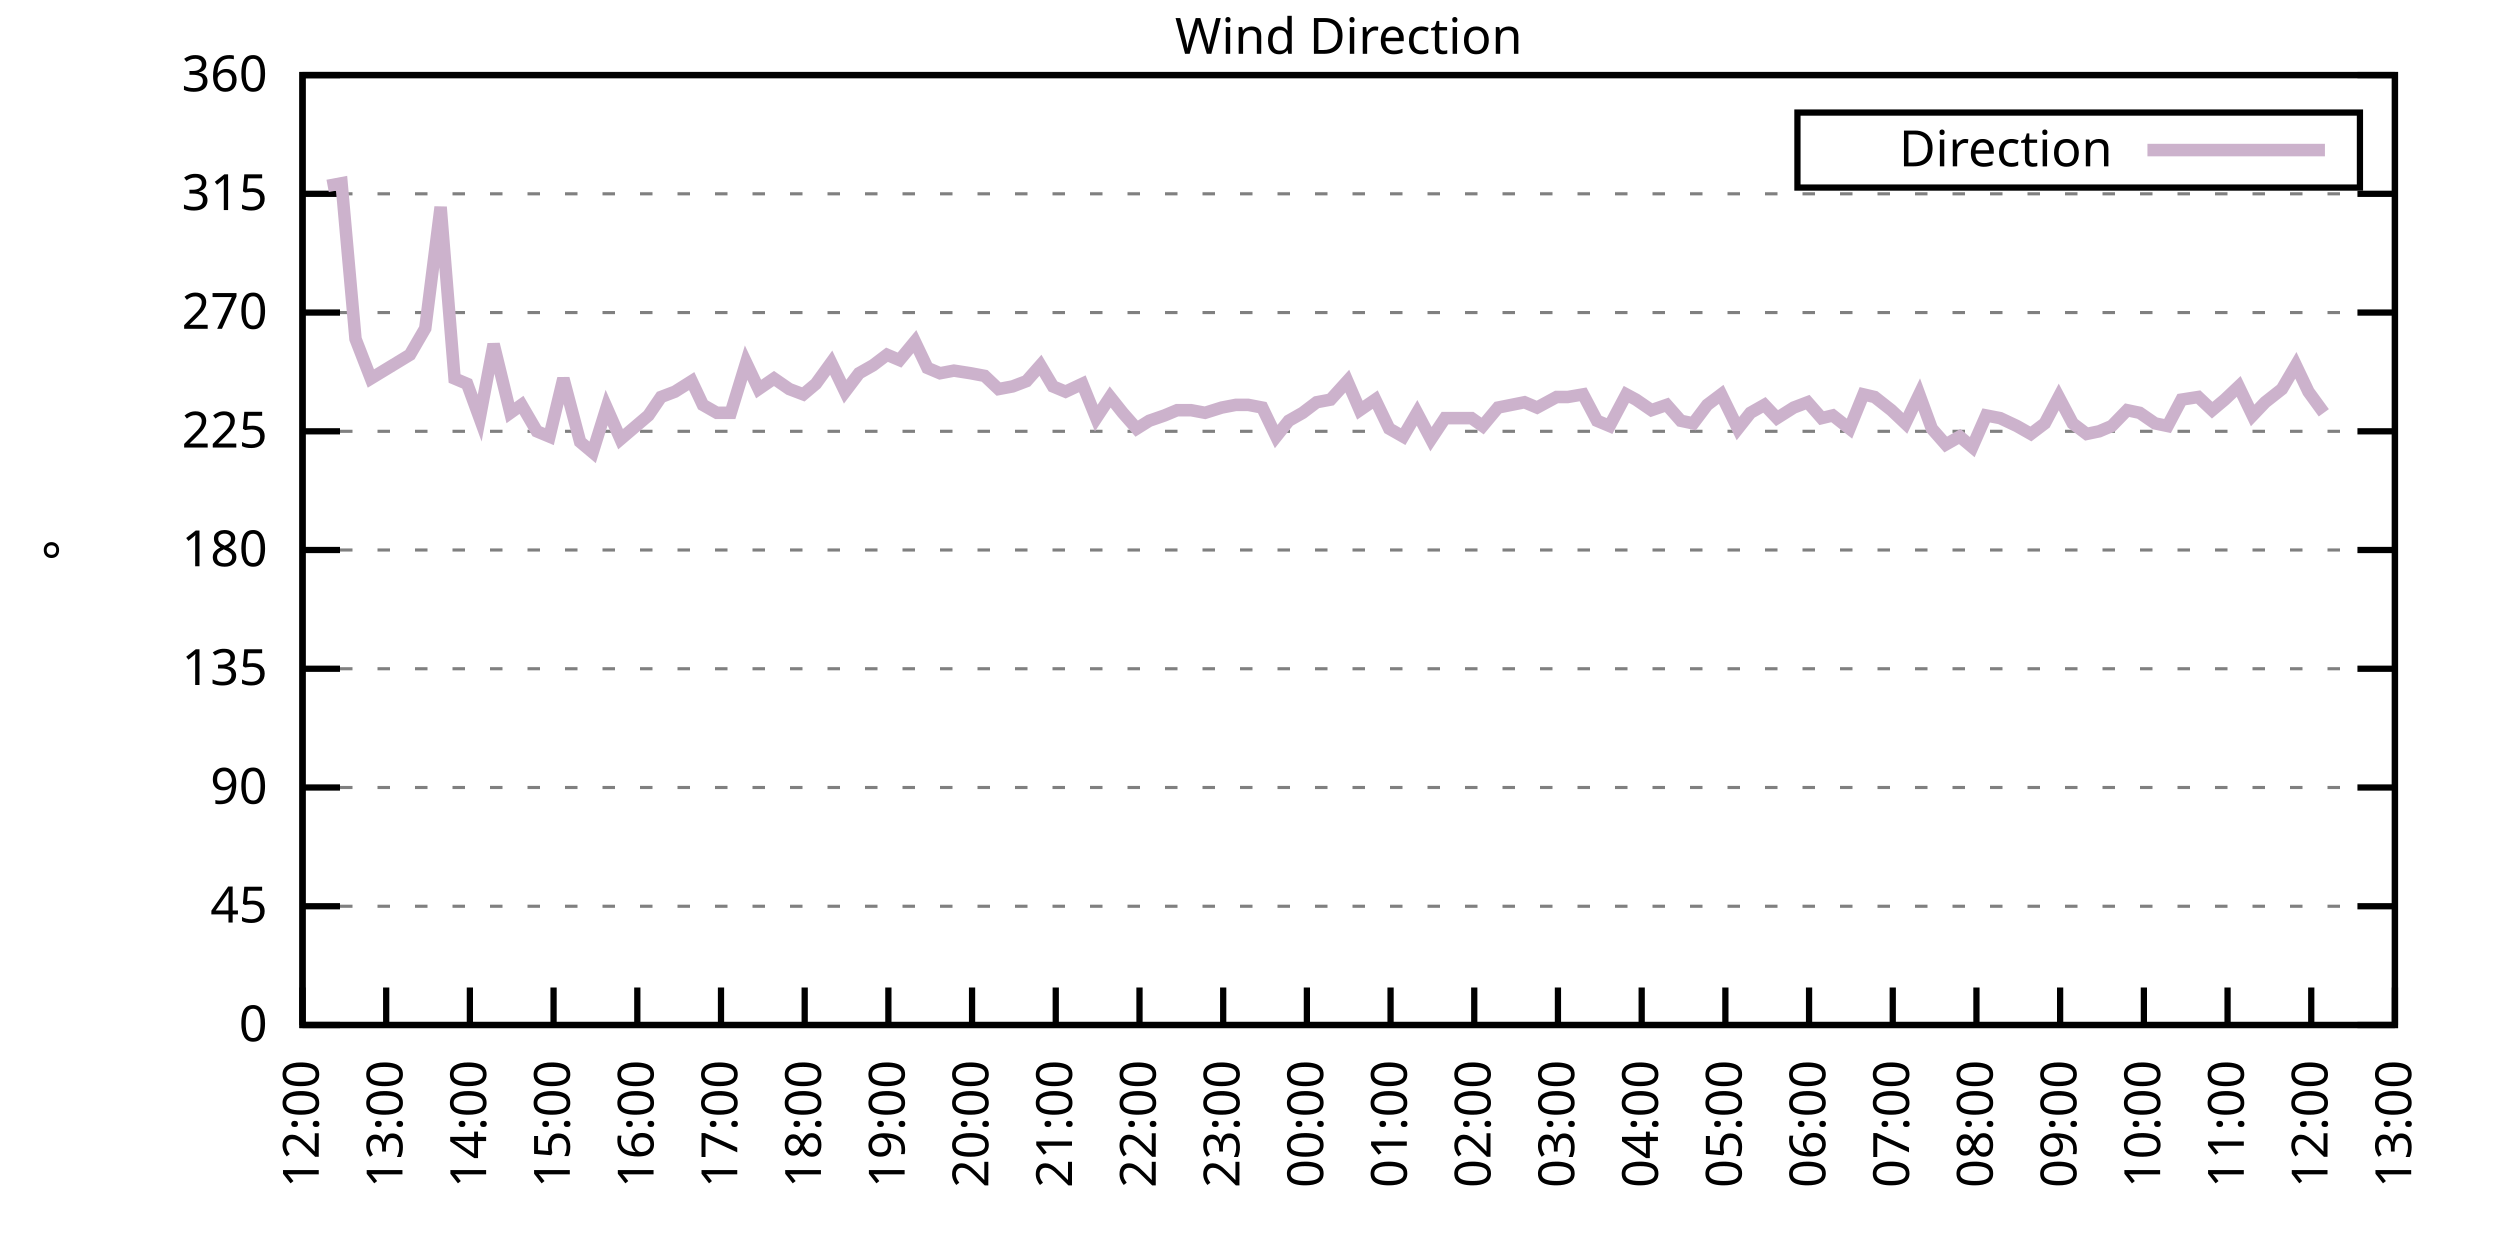
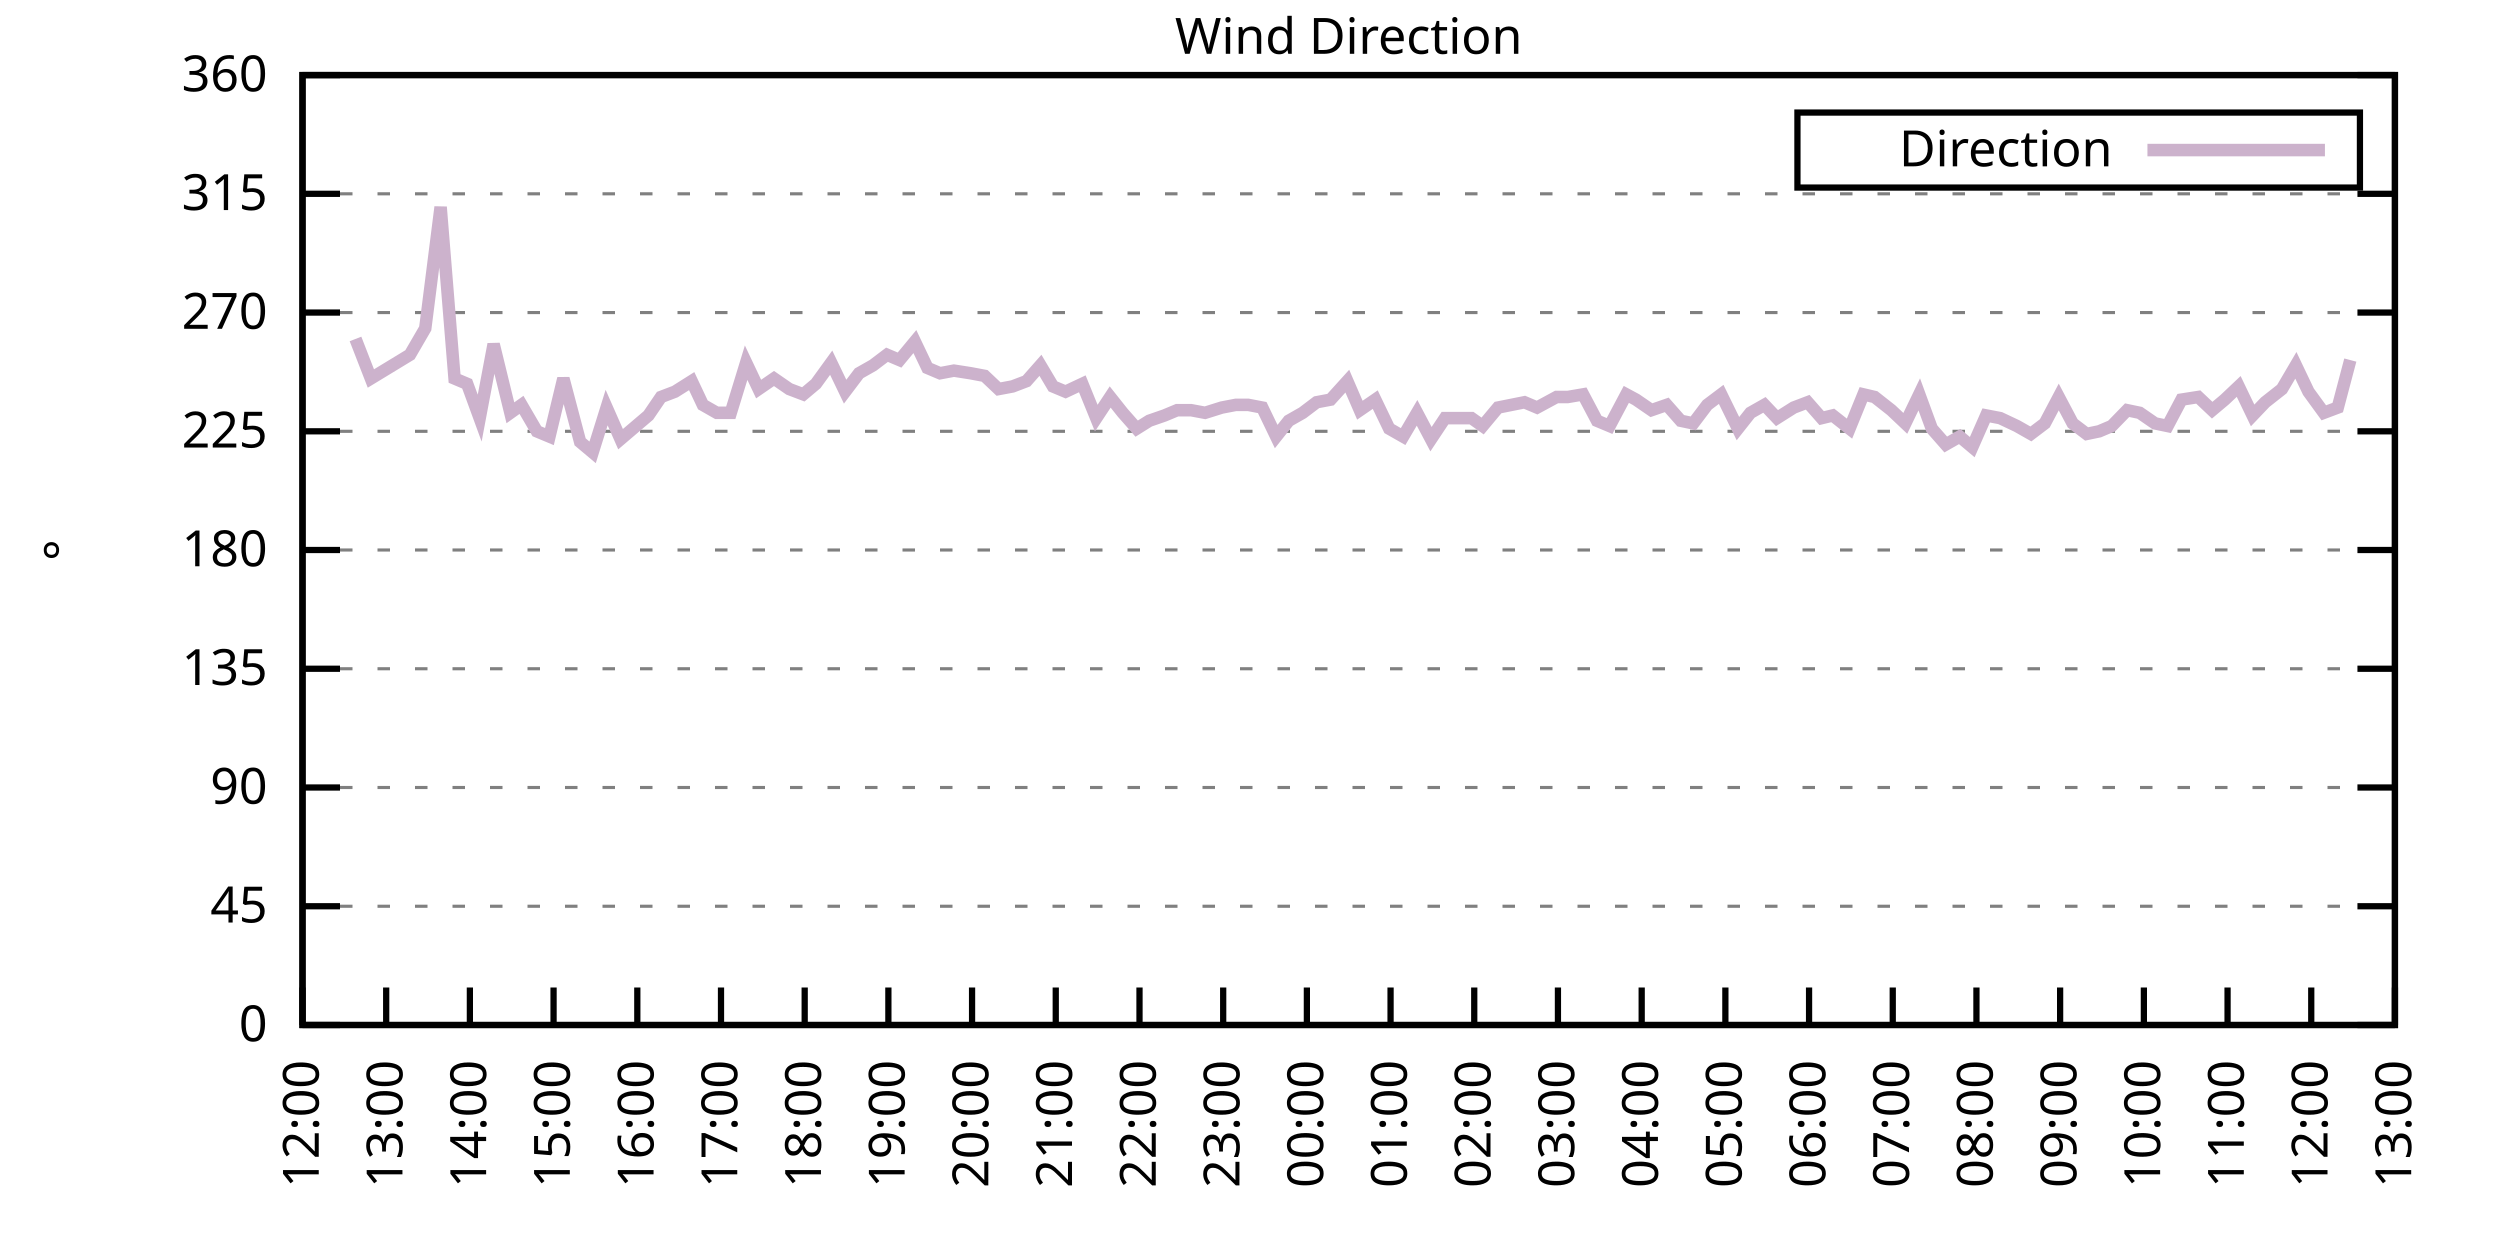
<svg xmlns="http://www.w3.org/2000/svg" xmlns:xlink="http://www.w3.org/1999/xlink" width="400" height="200" viewBox="0 0 400 200">
  <g id="gnuplot_canvas">
    <rect x="0" y="0" width="400" height="200" fill="none" />
    <defs>
      <circle id="gpDot" r="0.5" stroke-width="0.5" stroke="currentColor" />
      <path id="gpPt0" stroke-width="0.333" stroke="currentColor" d="M-1,0 h2 M0,-1 v2" />
      <path id="gpPt1" stroke-width="0.333" stroke="currentColor" d="M-1,-1 L1,1 M1,-1 L-1,1" />
      <path id="gpPt2" stroke-width="0.333" stroke="currentColor" d="M-1,0 L1,0 M0,-1 L0,1 M-1,-1 L1,1 M-1,1 L1,-1" />
      <rect id="gpPt3" stroke-width="0.333" stroke="currentColor" x="-1" y="-1" width="2" height="2" />
      <rect id="gpPt4" stroke-width="0.333" stroke="currentColor" fill="currentColor" x="-1" y="-1" width="2" height="2" />
      <circle id="gpPt5" stroke-width="0.333" stroke="currentColor" cx="0" cy="0" r="1" />
      <use xlink:href="#gpPt5" id="gpPt6" fill="currentColor" stroke="none" />
      <path id="gpPt7" stroke-width="0.333" stroke="currentColor" d="M0,-1.33 L-1.33,0.67 L1.33,0.67 z" />
      <use xlink:href="#gpPt7" id="gpPt8" fill="currentColor" stroke="none" />
      <use xlink:href="#gpPt7" id="gpPt9" stroke="currentColor" transform="rotate(180)" />
      <use xlink:href="#gpPt9" id="gpPt10" fill="currentColor" stroke="none" />
      <use xlink:href="#gpPt3" id="gpPt11" stroke="currentColor" transform="rotate(45)" />
      <use xlink:href="#gpPt11" id="gpPt12" fill="currentColor" stroke="none" />
      <path id="gpPt13" stroke-width="0.333" stroke="currentColor" d="M0,1.330 L1.265,0.411 L0.782,-1.067 L-0.782,-1.076 L-1.265,0.411 z" />
      <use xlink:href="#gpPt13" id="gpPt14" fill="currentColor" stroke="none" />
      <filter id="textbox" filterUnits="objectBoundingBox" x="0" y="0" height="1" width="1">
        <feFlood flood-color="white" flood-opacity="1" result="bgnd" />
        <feComposite in="SourceGraphic" in2="bgnd" operator="atop" />
      </filter>
      <filter id="greybox" filterUnits="objectBoundingBox" x="0" y="0" height="1" width="1">
        <feFlood flood-color="lightgrey" flood-opacity="1" result="grey" />
        <feComposite in="SourceGraphic" in2="grey" operator="atop" />
      </filter>
    </defs>
    <g fill="none" color="white" stroke="currentColor" stroke-width="1.00" stroke-linecap="butt" stroke-linejoin="miter">
</g>
    <g fill="none" color="black" stroke="currentColor" stroke-width="1.00" stroke-linecap="butt" stroke-linejoin="miter">
      <g stroke="none" shape-rendering="crispEdges">
        <polygon fill="rgb(255, 255, 255)" points="48.40,164.00 383.18,164.00 383.18,12.02 48.40,12.02 " />
      </g>
    </g>
    <g fill="none" color="black" stroke="currentColor" stroke-width="1.00" stroke-linecap="butt" stroke-linejoin="miter">
</g>
    <g fill="none" color="black" stroke="black" stroke-width="0.50" stroke-linecap="butt" stroke-linejoin="miter">
</g>
    <g fill="none" color="gray" stroke="currentColor" stroke-width="0.50" stroke-linecap="butt" stroke-linejoin="miter">
      <path stroke="gray" stroke-dasharray="2,4" class="gridline" d="M48.40,164.00 L383.19,164.00  " />
    </g>
    <g fill="none" color="gray" stroke="gray" stroke-width="1.00" stroke-linecap="butt" stroke-linejoin="miter">
</g>
    <g fill="none" color="black" stroke="currentColor" stroke-width="1.00" stroke-linecap="butt" stroke-linejoin="miter">
      <path stroke="black" d="M48.40,164.00 L54.40,164.00 M383.19,164.00 L377.19,164.00  " />
      <g transform="translate(42.80,166.60)" stroke="none" fill="black" font-family="Sans" font-size="8.00" text-anchor="end">
        <text>
          <tspan font-family="Sans"> 0</tspan>
        </text>
      </g>
    </g>
    <g fill="none" color="black" stroke="currentColor" stroke-width="1.00" stroke-linecap="butt" stroke-linejoin="miter">
</g>
    <g fill="none" color="black" stroke="black" stroke-width="0.50" stroke-linecap="butt" stroke-linejoin="miter">
</g>
    <g fill="none" color="gray" stroke="currentColor" stroke-width="0.50" stroke-linecap="butt" stroke-linejoin="miter">
      <path stroke="gray" stroke-dasharray="2,4" class="gridline" d="M48.40,145.00 L383.19,145.00  " />
    </g>
    <g fill="none" color="gray" stroke="gray" stroke-width="1.00" stroke-linecap="butt" stroke-linejoin="miter">
</g>
    <g fill="none" color="black" stroke="currentColor" stroke-width="1.00" stroke-linecap="butt" stroke-linejoin="miter">
      <path stroke="black" d="M48.40,145.00 L54.40,145.00 M383.19,145.00 L377.19,145.00  " />
      <g transform="translate(42.80,147.60)" stroke="none" fill="black" font-family="Sans" font-size="8.00" text-anchor="end">
        <text>
          <tspan font-family="Sans"> 45</tspan>
        </text>
      </g>
    </g>
    <g fill="none" color="black" stroke="currentColor" stroke-width="1.00" stroke-linecap="butt" stroke-linejoin="miter">
</g>
    <g fill="none" color="black" stroke="black" stroke-width="0.50" stroke-linecap="butt" stroke-linejoin="miter">
</g>
    <g fill="none" color="gray" stroke="currentColor" stroke-width="0.50" stroke-linecap="butt" stroke-linejoin="miter">
      <path stroke="gray" stroke-dasharray="2,4" class="gridline" d="M48.40,126.00 L383.19,126.00  " />
    </g>
    <g fill="none" color="gray" stroke="gray" stroke-width="1.00" stroke-linecap="butt" stroke-linejoin="miter">
</g>
    <g fill="none" color="black" stroke="currentColor" stroke-width="1.00" stroke-linecap="butt" stroke-linejoin="miter">
      <path stroke="black" d="M48.40,126.00 L54.40,126.00 M383.19,126.00 L377.19,126.00  " />
      <g transform="translate(42.80,128.60)" stroke="none" fill="black" font-family="Sans" font-size="8.00" text-anchor="end">
        <text>
          <tspan font-family="Sans"> 90</tspan>
        </text>
      </g>
    </g>
    <g fill="none" color="black" stroke="currentColor" stroke-width="1.00" stroke-linecap="butt" stroke-linejoin="miter">
</g>
    <g fill="none" color="black" stroke="black" stroke-width="0.50" stroke-linecap="butt" stroke-linejoin="miter">
</g>
    <g fill="none" color="gray" stroke="currentColor" stroke-width="0.50" stroke-linecap="butt" stroke-linejoin="miter">
      <path stroke="gray" stroke-dasharray="2,4" class="gridline" d="M48.40,107.00 L383.19,107.00  " />
    </g>
    <g fill="none" color="gray" stroke="gray" stroke-width="1.00" stroke-linecap="butt" stroke-linejoin="miter">
</g>
    <g fill="none" color="black" stroke="currentColor" stroke-width="1.00" stroke-linecap="butt" stroke-linejoin="miter">
      <path stroke="black" d="M48.40,107.00 L54.40,107.00 M383.19,107.00 L377.19,107.00  " />
      <g transform="translate(42.80,109.60)" stroke="none" fill="black" font-family="Sans" font-size="8.00" text-anchor="end">
        <text>
          <tspan font-family="Sans"> 135</tspan>
        </text>
      </g>
    </g>
    <g fill="none" color="black" stroke="currentColor" stroke-width="1.00" stroke-linecap="butt" stroke-linejoin="miter">
</g>
    <g fill="none" color="black" stroke="black" stroke-width="0.50" stroke-linecap="butt" stroke-linejoin="miter">
</g>
    <g fill="none" color="gray" stroke="currentColor" stroke-width="0.50" stroke-linecap="butt" stroke-linejoin="miter">
      <path stroke="gray" stroke-dasharray="2,4" class="gridline" d="M48.40,88.00 L383.19,88.00  " />
    </g>
    <g fill="none" color="gray" stroke="gray" stroke-width="1.00" stroke-linecap="butt" stroke-linejoin="miter">
</g>
    <g fill="none" color="black" stroke="currentColor" stroke-width="1.00" stroke-linecap="butt" stroke-linejoin="miter">
      <path stroke="black" d="M48.40,88.00 L54.40,88.00 M383.19,88.00 L377.19,88.00  " />
      <g transform="translate(42.80,90.60)" stroke="none" fill="black" font-family="Sans" font-size="8.00" text-anchor="end">
        <text>
          <tspan font-family="Sans"> 180</tspan>
        </text>
      </g>
    </g>
    <g fill="none" color="black" stroke="currentColor" stroke-width="1.00" stroke-linecap="butt" stroke-linejoin="miter">
</g>
    <g fill="none" color="black" stroke="black" stroke-width="0.50" stroke-linecap="butt" stroke-linejoin="miter">
</g>
    <g fill="none" color="gray" stroke="currentColor" stroke-width="0.50" stroke-linecap="butt" stroke-linejoin="miter">
      <path stroke="gray" stroke-dasharray="2,4" class="gridline" d="M48.40,69.01 L383.19,69.01  " />
    </g>
    <g fill="none" color="gray" stroke="gray" stroke-width="1.00" stroke-linecap="butt" stroke-linejoin="miter">
</g>
    <g fill="none" color="black" stroke="currentColor" stroke-width="1.00" stroke-linecap="butt" stroke-linejoin="miter">
      <path stroke="black" d="M48.40,69.01 L54.40,69.01 M383.19,69.01 L377.19,69.01  " />
      <g transform="translate(42.80,71.61)" stroke="none" fill="black" font-family="Sans" font-size="8.00" text-anchor="end">
        <text>
          <tspan font-family="Sans"> 225</tspan>
        </text>
      </g>
    </g>
    <g fill="none" color="black" stroke="currentColor" stroke-width="1.00" stroke-linecap="butt" stroke-linejoin="miter">
</g>
    <g fill="none" color="black" stroke="black" stroke-width="0.50" stroke-linecap="butt" stroke-linejoin="miter">
</g>
    <g fill="none" color="gray" stroke="currentColor" stroke-width="0.50" stroke-linecap="butt" stroke-linejoin="miter">
      <path stroke="gray" stroke-dasharray="2,4" class="gridline" d="M48.40,50.01 L383.19,50.01  " />
    </g>
    <g fill="none" color="gray" stroke="gray" stroke-width="1.00" stroke-linecap="butt" stroke-linejoin="miter">
</g>
    <g fill="none" color="black" stroke="currentColor" stroke-width="1.00" stroke-linecap="butt" stroke-linejoin="miter">
      <path stroke="black" d="M48.40,50.01 L54.40,50.01 M383.19,50.01 L377.19,50.01  " />
      <g transform="translate(42.80,52.61)" stroke="none" fill="black" font-family="Sans" font-size="8.00" text-anchor="end">
        <text>
          <tspan font-family="Sans"> 270</tspan>
        </text>
      </g>
    </g>
    <g fill="none" color="black" stroke="currentColor" stroke-width="1.00" stroke-linecap="butt" stroke-linejoin="miter">
</g>
    <g fill="none" color="black" stroke="black" stroke-width="0.50" stroke-linecap="butt" stroke-linejoin="miter">
</g>
    <g fill="none" color="gray" stroke="currentColor" stroke-width="0.50" stroke-linecap="butt" stroke-linejoin="miter">
      <path stroke="gray" stroke-dasharray="2,4" class="gridline" d="M48.40,31.01 L383.19,31.01  " />
    </g>
    <g fill="none" color="gray" stroke="gray" stroke-width="1.00" stroke-linecap="butt" stroke-linejoin="miter">
</g>
    <g fill="none" color="black" stroke="currentColor" stroke-width="1.00" stroke-linecap="butt" stroke-linejoin="miter">
      <path stroke="black" d="M48.40,31.01 L54.40,31.01 M383.19,31.01 L377.19,31.01  " />
      <g transform="translate(42.80,33.61)" stroke="none" fill="black" font-family="Sans" font-size="8.00" text-anchor="end">
        <text>
          <tspan font-family="Sans"> 315</tspan>
        </text>
      </g>
    </g>
    <g fill="none" color="black" stroke="currentColor" stroke-width="1.00" stroke-linecap="butt" stroke-linejoin="miter">
</g>
    <g fill="none" color="black" stroke="black" stroke-width="0.50" stroke-linecap="butt" stroke-linejoin="miter">
</g>
    <g fill="none" color="gray" stroke="currentColor" stroke-width="0.50" stroke-linecap="butt" stroke-linejoin="miter">
      <path stroke="gray" stroke-dasharray="2,4" class="gridline" d="M48.40,12.01 L383.19,12.01  " />
    </g>
    <g fill="none" color="gray" stroke="gray" stroke-width="1.00" stroke-linecap="butt" stroke-linejoin="miter">
</g>
    <g fill="none" color="black" stroke="currentColor" stroke-width="1.00" stroke-linecap="butt" stroke-linejoin="miter">
      <path stroke="black" d="M48.40,12.01 L54.40,12.01 M383.19,12.01 L377.19,12.01  " />
      <g transform="translate(42.80,14.61)" stroke="none" fill="black" font-family="Sans" font-size="8.00" text-anchor="end">
        <text>
          <tspan font-family="Sans"> 360</tspan>
        </text>
      </g>
    </g>
    <g fill="none" color="black" stroke="currentColor" stroke-width="1.00" stroke-linecap="butt" stroke-linejoin="miter">
      <path stroke="black" d="M48.40,164.00 L48.40,158.00  " />
      <g transform="translate(51.00,169.60) rotate(270.00)" stroke="none" fill="black" font-family="Sans" font-size="8.00" text-anchor="end">
        <text>
          <tspan font-family="Sans">12:00</tspan>
        </text>
      </g>
    </g>
    <g fill="none" color="black" stroke="currentColor" stroke-width="1.00" stroke-linecap="butt" stroke-linejoin="miter">
      <path stroke="black" d="M61.79,164.00 L61.79,158.00  " />
      <g transform="translate(64.39,169.60) rotate(270.00)" stroke="none" fill="black" font-family="Sans" font-size="8.00" text-anchor="end">
        <text>
          <tspan font-family="Sans">13:00</tspan>
        </text>
      </g>
    </g>
    <g fill="none" color="black" stroke="currentColor" stroke-width="1.00" stroke-linecap="butt" stroke-linejoin="miter">
      <path stroke="black" d="M75.18,164.00 L75.18,158.00  " />
      <g transform="translate(77.78,169.60) rotate(270.00)" stroke="none" fill="black" font-family="Sans" font-size="8.00" text-anchor="end">
        <text>
          <tspan font-family="Sans">14:00</tspan>
        </text>
      </g>
    </g>
    <g fill="none" color="black" stroke="currentColor" stroke-width="1.00" stroke-linecap="butt" stroke-linejoin="miter">
      <path stroke="black" d="M88.57,164.00 L88.57,158.00  " />
      <g transform="translate(91.17,169.60) rotate(270.00)" stroke="none" fill="black" font-family="Sans" font-size="8.00" text-anchor="end">
        <text>
          <tspan font-family="Sans">15:00</tspan>
        </text>
      </g>
    </g>
    <g fill="none" color="black" stroke="currentColor" stroke-width="1.00" stroke-linecap="butt" stroke-linejoin="miter">
      <path stroke="black" d="M101.97,164.00 L101.97,158.00  " />
      <g transform="translate(104.57,169.60) rotate(270.00)" stroke="none" fill="black" font-family="Sans" font-size="8.00" text-anchor="end">
        <text>
          <tspan font-family="Sans">16:00</tspan>
        </text>
      </g>
    </g>
    <g fill="none" color="black" stroke="currentColor" stroke-width="1.00" stroke-linecap="butt" stroke-linejoin="miter">
      <path stroke="black" d="M115.36,164.00 L115.36,158.00  " />
      <g transform="translate(117.96,169.60) rotate(270.00)" stroke="none" fill="black" font-family="Sans" font-size="8.00" text-anchor="end">
        <text>
          <tspan font-family="Sans">17:00</tspan>
        </text>
      </g>
    </g>
    <g fill="none" color="black" stroke="currentColor" stroke-width="1.00" stroke-linecap="butt" stroke-linejoin="miter">
      <path stroke="black" d="M128.75,164.00 L128.75,158.00  " />
      <g transform="translate(131.35,169.60) rotate(270.00)" stroke="none" fill="black" font-family="Sans" font-size="8.00" text-anchor="end">
        <text>
          <tspan font-family="Sans">18:00</tspan>
        </text>
      </g>
    </g>
    <g fill="none" color="black" stroke="currentColor" stroke-width="1.00" stroke-linecap="butt" stroke-linejoin="miter">
      <path stroke="black" d="M142.14,164.00 L142.14,158.00  " />
      <g transform="translate(144.74,169.60) rotate(270.00)" stroke="none" fill="black" font-family="Sans" font-size="8.00" text-anchor="end">
        <text>
          <tspan font-family="Sans">19:00</tspan>
        </text>
      </g>
    </g>
    <g fill="none" color="black" stroke="currentColor" stroke-width="1.00" stroke-linecap="butt" stroke-linejoin="miter">
      <path stroke="black" d="M155.53,164.00 L155.53,158.00  " />
      <g transform="translate(158.13,169.60) rotate(270.00)" stroke="none" fill="black" font-family="Sans" font-size="8.00" text-anchor="end">
        <text>
          <tspan font-family="Sans">20:00</tspan>
        </text>
      </g>
    </g>
    <g fill="none" color="black" stroke="currentColor" stroke-width="1.00" stroke-linecap="butt" stroke-linejoin="miter">
      <path stroke="black" d="M168.92,164.00 L168.92,158.00  " />
      <g transform="translate(171.52,169.60) rotate(270.00)" stroke="none" fill="black" font-family="Sans" font-size="8.00" text-anchor="end">
        <text>
          <tspan font-family="Sans">21:00</tspan>
        </text>
      </g>
    </g>
    <g fill="none" color="black" stroke="currentColor" stroke-width="1.00" stroke-linecap="butt" stroke-linejoin="miter">
      <path stroke="black" d="M182.32,164.00 L182.32,158.00  " />
      <g transform="translate(184.92,169.60) rotate(270.00)" stroke="none" fill="black" font-family="Sans" font-size="8.00" text-anchor="end">
        <text>
          <tspan font-family="Sans">22:00</tspan>
        </text>
      </g>
    </g>
    <g fill="none" color="black" stroke="currentColor" stroke-width="1.00" stroke-linecap="butt" stroke-linejoin="miter">
      <path stroke="black" d="M195.71,164.00 L195.71,158.00  " />
      <g transform="translate(198.31,169.60) rotate(270.00)" stroke="none" fill="black" font-family="Sans" font-size="8.00" text-anchor="end">
        <text>
          <tspan font-family="Sans">23:00</tspan>
        </text>
      </g>
    </g>
    <g fill="none" color="black" stroke="currentColor" stroke-width="1.00" stroke-linecap="butt" stroke-linejoin="miter">
      <path stroke="black" d="M209.10,164.00 L209.10,158.00  " />
      <g transform="translate(211.70,169.60) rotate(270.00)" stroke="none" fill="black" font-family="Sans" font-size="8.00" text-anchor="end">
        <text>
          <tspan font-family="Sans">00:00</tspan>
        </text>
      </g>
    </g>
    <g fill="none" color="black" stroke="currentColor" stroke-width="1.00" stroke-linecap="butt" stroke-linejoin="miter">
      <path stroke="black" d="M222.49,164.00 L222.49,158.00  " />
      <g transform="translate(225.09,169.60) rotate(270.00)" stroke="none" fill="black" font-family="Sans" font-size="8.00" text-anchor="end">
        <text>
          <tspan font-family="Sans">01:00</tspan>
        </text>
      </g>
    </g>
    <g fill="none" color="black" stroke="currentColor" stroke-width="1.00" stroke-linecap="butt" stroke-linejoin="miter">
      <path stroke="black" d="M235.88,164.00 L235.88,158.00  " />
      <g transform="translate(238.48,169.60) rotate(270.00)" stroke="none" fill="black" font-family="Sans" font-size="8.00" text-anchor="end">
        <text>
          <tspan font-family="Sans">02:00</tspan>
        </text>
      </g>
    </g>
    <g fill="none" color="black" stroke="currentColor" stroke-width="1.00" stroke-linecap="butt" stroke-linejoin="miter">
      <path stroke="black" d="M249.27,164.00 L249.27,158.00  " />
      <g transform="translate(251.87,169.60) rotate(270.00)" stroke="none" fill="black" font-family="Sans" font-size="8.00" text-anchor="end">
        <text>
          <tspan font-family="Sans">03:00</tspan>
        </text>
      </g>
    </g>
    <g fill="none" color="black" stroke="currentColor" stroke-width="1.00" stroke-linecap="butt" stroke-linejoin="miter">
      <path stroke="black" d="M262.67,164.00 L262.67,158.00  " />
      <g transform="translate(265.27,169.60) rotate(270.00)" stroke="none" fill="black" font-family="Sans" font-size="8.00" text-anchor="end">
        <text>
          <tspan font-family="Sans">04:00</tspan>
        </text>
      </g>
    </g>
    <g fill="none" color="black" stroke="currentColor" stroke-width="1.00" stroke-linecap="butt" stroke-linejoin="miter">
      <path stroke="black" d="M276.06,164.00 L276.06,158.00  " />
      <g transform="translate(278.66,169.60) rotate(270.00)" stroke="none" fill="black" font-family="Sans" font-size="8.00" text-anchor="end">
        <text>
          <tspan font-family="Sans">05:00</tspan>
        </text>
      </g>
    </g>
    <g fill="none" color="black" stroke="currentColor" stroke-width="1.00" stroke-linecap="butt" stroke-linejoin="miter">
      <path stroke="black" d="M289.45,164.00 L289.45,158.00  " />
      <g transform="translate(292.05,169.60) rotate(270.00)" stroke="none" fill="black" font-family="Sans" font-size="8.00" text-anchor="end">
        <text>
          <tspan font-family="Sans">06:00</tspan>
        </text>
      </g>
    </g>
    <g fill="none" color="black" stroke="currentColor" stroke-width="1.00" stroke-linecap="butt" stroke-linejoin="miter">
      <path stroke="black" d="M302.84,164.00 L302.84,158.00  " />
      <g transform="translate(305.44,169.60) rotate(270.00)" stroke="none" fill="black" font-family="Sans" font-size="8.00" text-anchor="end">
        <text>
          <tspan font-family="Sans">07:00</tspan>
        </text>
      </g>
    </g>
    <g fill="none" color="black" stroke="currentColor" stroke-width="1.00" stroke-linecap="butt" stroke-linejoin="miter">
      <path stroke="black" d="M316.23,164.00 L316.23,158.00  " />
      <g transform="translate(318.83,169.60) rotate(270.00)" stroke="none" fill="black" font-family="Sans" font-size="8.00" text-anchor="end">
        <text>
          <tspan font-family="Sans">08:00</tspan>
        </text>
      </g>
    </g>
    <g fill="none" color="black" stroke="currentColor" stroke-width="1.00" stroke-linecap="butt" stroke-linejoin="miter">
      <path stroke="black" d="M329.62,164.00 L329.62,158.00  " />
      <g transform="translate(332.22,169.60) rotate(270.00)" stroke="none" fill="black" font-family="Sans" font-size="8.00" text-anchor="end">
        <text>
          <tspan font-family="Sans">09:00</tspan>
        </text>
      </g>
    </g>
    <g fill="none" color="black" stroke="currentColor" stroke-width="1.00" stroke-linecap="butt" stroke-linejoin="miter">
      <path stroke="black" d="M343.02,164.00 L343.02,158.00  " />
      <g transform="translate(345.62,169.60) rotate(270.00)" stroke="none" fill="black" font-family="Sans" font-size="8.00" text-anchor="end">
        <text>
          <tspan font-family="Sans">10:00</tspan>
        </text>
      </g>
    </g>
    <g fill="none" color="black" stroke="currentColor" stroke-width="1.00" stroke-linecap="butt" stroke-linejoin="miter">
      <path stroke="black" d="M356.41,164.00 L356.41,158.00  " />
      <g transform="translate(359.01,169.60) rotate(270.00)" stroke="none" fill="black" font-family="Sans" font-size="8.00" text-anchor="end">
        <text>
          <tspan font-family="Sans">11:00</tspan>
        </text>
      </g>
    </g>
    <g fill="none" color="black" stroke="currentColor" stroke-width="1.00" stroke-linecap="butt" stroke-linejoin="miter">
      <path stroke="black" d="M369.80,164.00 L369.80,158.00  " />
      <g transform="translate(372.40,169.60) rotate(270.00)" stroke="none" fill="black" font-family="Sans" font-size="8.00" text-anchor="end">
        <text>
          <tspan font-family="Sans">12:00</tspan>
        </text>
      </g>
    </g>
    <g fill="none" color="black" stroke="currentColor" stroke-width="1.00" stroke-linecap="butt" stroke-linejoin="miter">
      <path stroke="black" d="M383.19,164.00 L383.19,158.00  " />
      <g transform="translate(385.79,169.60) rotate(270.00)" stroke="none" fill="black" font-family="Sans" font-size="8.00" text-anchor="end">
        <text>
          <tspan font-family="Sans">13:00</tspan>
        </text>
      </g>
    </g>
    <g fill="none" color="black" stroke="currentColor" stroke-width="1.00" stroke-linecap="butt" stroke-linejoin="miter">
</g>
    <g fill="none" color="black" stroke="currentColor" stroke-width="1.00" stroke-linecap="butt" stroke-linejoin="miter">
      <path stroke="black" d="M48.40,12.01 L48.40,164.00 L383.19,164.00 L383.19,12.01 L48.40,12.01 Z  " />
    </g>
    <g fill="none" color="black" stroke="currentColor" stroke-width="1.00" stroke-linecap="butt" stroke-linejoin="miter">
</g>
    <g fill="none" color="black" stroke="currentColor" stroke-width="1.00" stroke-linecap="butt" stroke-linejoin="miter">
      <path stroke="black" d="M287.59,30.01 L287.59,18.01 L377.59,18.01 L377.59,30.01 L287.59,30.01 Z  " />
    </g>
    <g id="Wind_direction_plot_1">
      <g fill="none" color="white" stroke="black" stroke-width="2.00" stroke-linecap="butt" stroke-linejoin="miter">
</g>
      <g fill="none" color="black" stroke="currentColor" stroke-width="2.00" stroke-linecap="butt" stroke-linejoin="miter">
        <g transform="translate(337.99,26.61)" stroke="none" fill="black" font-family="Sans" font-size="8.00" text-anchor="end">
          <text>
            <tspan font-family="Sans">Direction</tspan>
          </text>
        </g>
      </g>
      <g fill="none" color="black" stroke="currentColor" stroke-width="2.00" stroke-linecap="butt" stroke-linejoin="miter">
-         <path stroke="rgb(204, 178, 204)" d="M343.59,24.01 L371.99,24.01 M52.42,29.74 L54.65,29.32 L56.88,54.23 L59.34,60.56 L65.59,56.76 L68.04,52.54   L70.50,33.12 L72.73,60.56 L74.74,61.41 L76.75,66.90 L78.98,55.07 L81.66,66.05 L83.44,64.78 L85.90,69.01   L87.91,69.85 L90.14,60.56 L92.82,70.70 L94.82,72.38 L97.06,65.21 L99.29,70.27 L103.75,66.47 L105.76,63.52   L107.99,62.67 L110.67,60.98 L112.46,64.78 L114.69,66.05 L116.92,66.05 L119.38,58.03 L121.38,62.25 L123.84,60.56   L126.29,62.25 L128.53,63.10 L130.54,61.41 L132.99,58.03 L135.22,62.67 L137.45,59.72 L139.69,58.45 L141.92,56.76   L143.93,57.61 L146.38,54.65 L148.39,58.87 L150.40,59.72 L152.63,59.30 L155.31,59.72 L157.54,60.14 L159.77,62.25   L162.01,61.83 L164.24,60.98 L166.47,58.45 L168.48,61.83 L170.49,62.67 L173.17,61.41 L175.40,66.90 L177.63,63.52   L179.64,66.05 L181.87,68.58 L183.88,67.32 L186.33,66.47 L188.34,65.63 L190.57,65.63 L192.81,66.05 L195.48,65.21   L197.72,64.78 L199.73,64.78 L201.96,65.21 L204.19,69.85 L206.20,67.32 L208.43,66.05 L210.66,64.36 L212.89,63.94   L215.57,60.98 L217.58,65.63 L220.04,63.94 L222.27,68.58 L224.50,69.85 L226.73,66.05 L228.96,70.27 L231.20,66.90   L232.76,66.90 L235.44,66.90 L237.22,68.16 L239.68,65.21 L243.92,64.36 L245.93,65.21 L249.05,63.52 L250.84,63.52   L253.29,63.10 L255.52,67.32 L257.53,68.16 L260.21,63.10 L261.77,63.94 L264.23,65.63 L266.68,64.78 L268.92,67.32   L270.92,67.74 L273.16,64.78 L275.39,63.10 L278.07,68.58 L280.07,66.05 L282.31,64.78 L284.32,66.90 L286.99,65.21   L289.23,64.36 L291.46,66.90 L293.24,66.47 L295.92,68.58 L298.15,63.10 L299.94,63.52 L302.62,65.63 L304.85,67.74   L307.08,63.10 L309.09,68.58 L311.32,71.12 L313.55,69.85 L315.56,71.54 L317.79,66.47 L320.03,66.90 L322.70,68.16   L324.94,69.43 L327.17,67.74 L329.40,63.52 L331.63,67.74 L333.86,69.43 L335.87,69.01 L337.88,68.16 L340.34,65.63   L342.35,66.05 L344.80,67.74 L346.81,68.16 L349.04,63.94 L351.72,63.52 L353.95,65.63 L355.96,63.94 L358.19,61.83   L360.42,66.47 L362.43,64.36 L365.11,62.25 L367.34,58.45 L369.35,62.67 L371.81,66.05  " />
+         <path stroke="rgb(204, 178, 204)" d="M343.59,24.01 L371.99,24.01 M56.88,54.23 L59.34,60.56 L65.59,56.76 L68.04,52.54 L70.50,33.12 L72.73,60.56   L74.74,61.41 L76.75,66.90 L78.98,55.07 L81.66,66.05 L83.44,64.78 L85.90,69.01 L87.91,69.85 L90.14,60.56   L92.82,70.70 L94.82,72.38 L97.06,65.21 L99.29,70.27 L103.75,66.47 L105.76,63.52 L107.99,62.67 L110.67,60.98   L112.46,64.78 L114.69,66.05 L116.92,66.05 L119.38,58.03 L121.38,62.25 L123.84,60.56 L126.29,62.25 L128.53,63.10   L130.54,61.41 L132.99,58.03 L135.22,62.67 L137.45,59.72 L139.69,58.45 L141.92,56.76 L143.93,57.61 L146.38,54.65   L148.39,58.87 L150.40,59.72 L152.63,59.30 L155.31,59.72 L157.54,60.14 L159.77,62.25 L162.01,61.83 L164.24,60.98   L166.47,58.45 L168.48,61.83 L170.49,62.67 L173.17,61.41 L175.40,66.90 L177.63,63.52 L179.64,66.05 L181.87,68.58   L183.88,67.32 L186.33,66.47 L188.34,65.63 L190.57,65.63 L192.81,66.05 L195.48,65.21 L197.72,64.78 L199.73,64.78   L201.96,65.21 L204.19,69.85 L206.20,67.32 L208.43,66.05 L210.66,64.36 L212.89,63.94 L215.57,60.98 L217.58,65.63   L220.04,63.94 L222.27,68.58 L224.50,69.85 L226.73,66.05 L228.96,70.27 L231.20,66.90 L232.76,66.90 L235.44,66.90   L237.22,68.16 L239.68,65.21 L243.92,64.36 L245.93,65.21 L249.05,63.52 L250.84,63.52 L253.29,63.10 L255.52,67.32   L257.53,68.16 L260.21,63.10 L261.77,63.94 L264.23,65.63 L266.68,64.78 L268.92,67.32 L270.92,67.74 L273.16,64.78   L275.39,63.10 L278.07,68.58 L280.07,66.05 L282.31,64.78 L284.32,66.90 L286.99,65.21 L289.23,64.36 L291.46,66.90   L293.24,66.47 L295.92,68.58 L298.15,63.10 L299.94,63.52 L302.62,65.63 L304.85,67.74 L307.08,63.10 L309.09,68.58   L311.32,71.12 L313.55,69.85 L315.56,71.54 L317.79,66.47 L320.03,66.90 L322.70,68.16 L324.94,69.43 L327.17,67.74   L329.40,63.52 L331.63,67.74 L333.86,69.43 L335.87,69.01 L337.88,68.16 L340.34,65.63 L342.35,66.05 L344.80,67.74   L346.81,68.16 L349.04,63.94 L351.72,63.52 L353.95,65.63 L355.96,63.94 L358.19,61.83 L360.42,66.47 L362.43,64.36   L365.11,62.25 L367.34,58.45 L369.35,62.67 L371.81,66.05 L374.04,65.21 L376.05,57.61  " />
      </g>
    </g>
    <g fill="none" color="black" stroke="currentColor" stroke-width="2.00" stroke-linecap="butt" stroke-linejoin="miter">
</g>
    <g fill="none" color="black" stroke="black" stroke-width="1.00" stroke-linecap="butt" stroke-linejoin="miter">
</g>
    <g fill="none" color="black" stroke="currentColor" stroke-width="1.00" stroke-linecap="butt" stroke-linejoin="miter">
      <path stroke="black" d="M48.40,12.01 L48.40,164.00 L383.19,164.00 L383.19,12.01 L48.40,12.01 Z  " />
      <g transform="translate(12.80,88.01) rotate(270.00)" stroke="none" fill="black" font-family="Sans" font-size="8.00" text-anchor="middle">
        <text>
          <tspan font-family="Sans">°</tspan>
        </text>
      </g>
    </g>
    <g fill="none" color="black" stroke="currentColor" stroke-width="1.00" stroke-linecap="butt" stroke-linejoin="miter">
</g>
    <g fill="none" color="black" stroke="currentColor" stroke-width="1.00" stroke-linecap="butt" stroke-linejoin="miter">
      <g transform="translate(215.79,8.61)" stroke="none" fill="black" font-family="Sans" font-size="8.00" text-anchor="middle">
        <text>
          <tspan font-family="Sans">Wind Direction</tspan>
        </text>
      </g>
    </g>
    <g fill="none" color="black" stroke="currentColor" stroke-width="1.00" stroke-linecap="butt" stroke-linejoin="miter">
</g>
  </g>
</svg>
